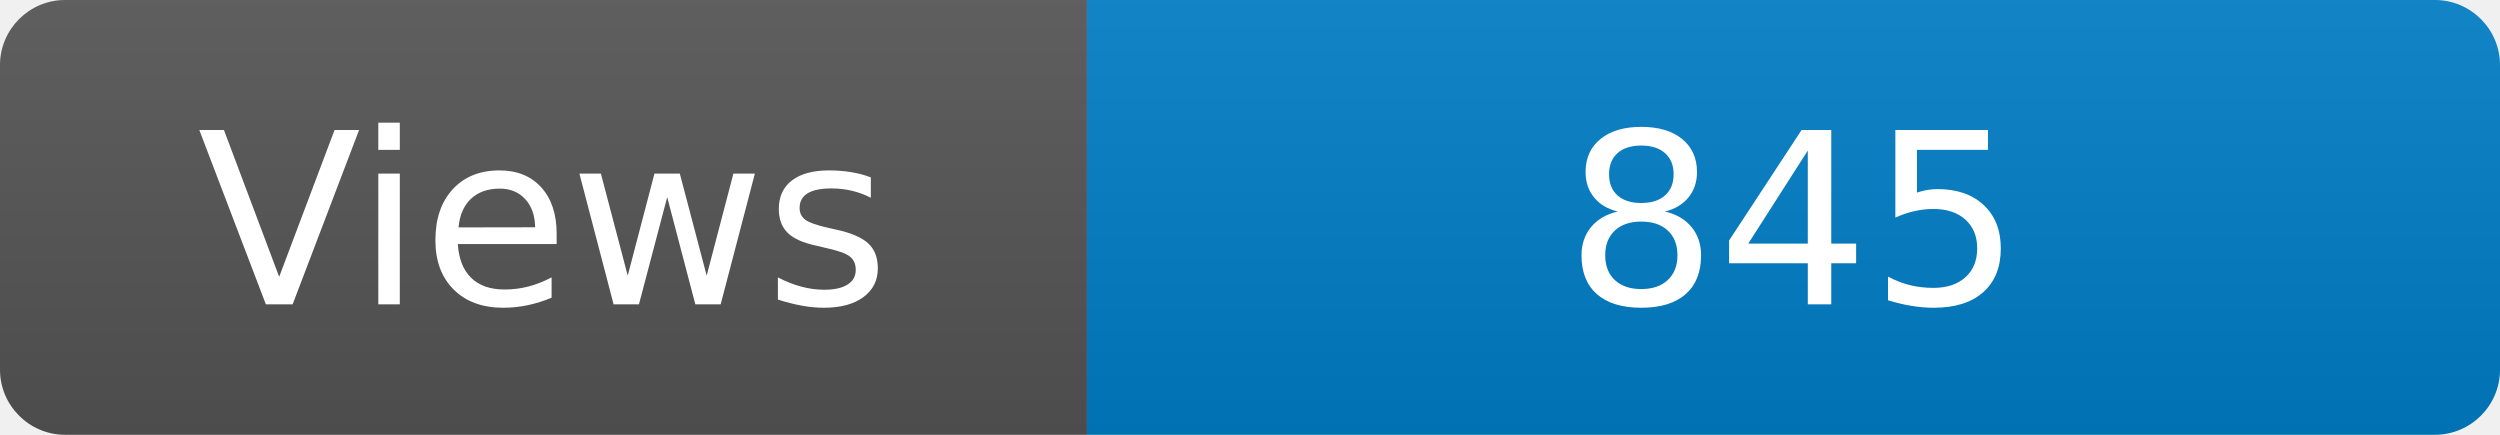
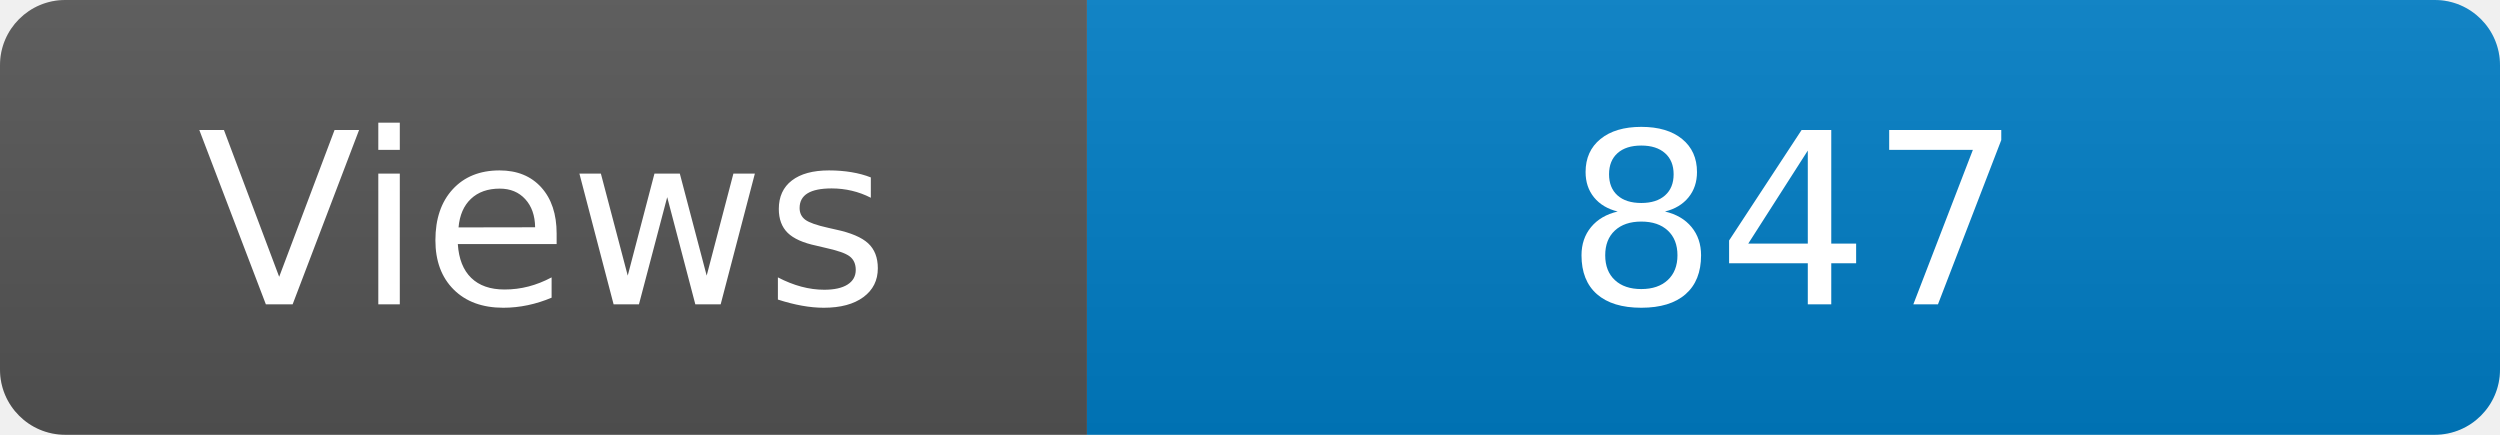
<svg xmlns="http://www.w3.org/2000/svg" width="115" height="20" role="img" aria-label="Maintained?: yes">
  <linearGradient id="s" x2="0" y2="100%">
    <stop offset="0" stop-color="#bbb" stop-opacity=".1" />
    <stop offset="1" stop-opacity=".1" />
  </linearGradient>
  <clipPath id="r">
    <rect width="115" height="20" rx="3" fill="#fff" />
  </clipPath>
  <g clip-path="url(#r)">
    <rect width="50" height="20" fill="#555" />
    <rect x="50" width="160" height="20" fill="#007ec6" />
    <rect width="115" height="20" fill="url(#s)" />
  </g>
  <g fill="#fff" text-anchor="middle" font-family="Verdana,Geneva,DejaVu Sans,sans-serif" font-size="110">
    <text x="250" y="140" transform="scale(.1)" fill="#fff">Views</text>
-     <text x="825" y="140" transform="scale(.1)" fill="#fff">845</text>
+     <text x="825" y="140" transform="scale(.1)" fill="#fff">847</text>
  </g>
</svg>
